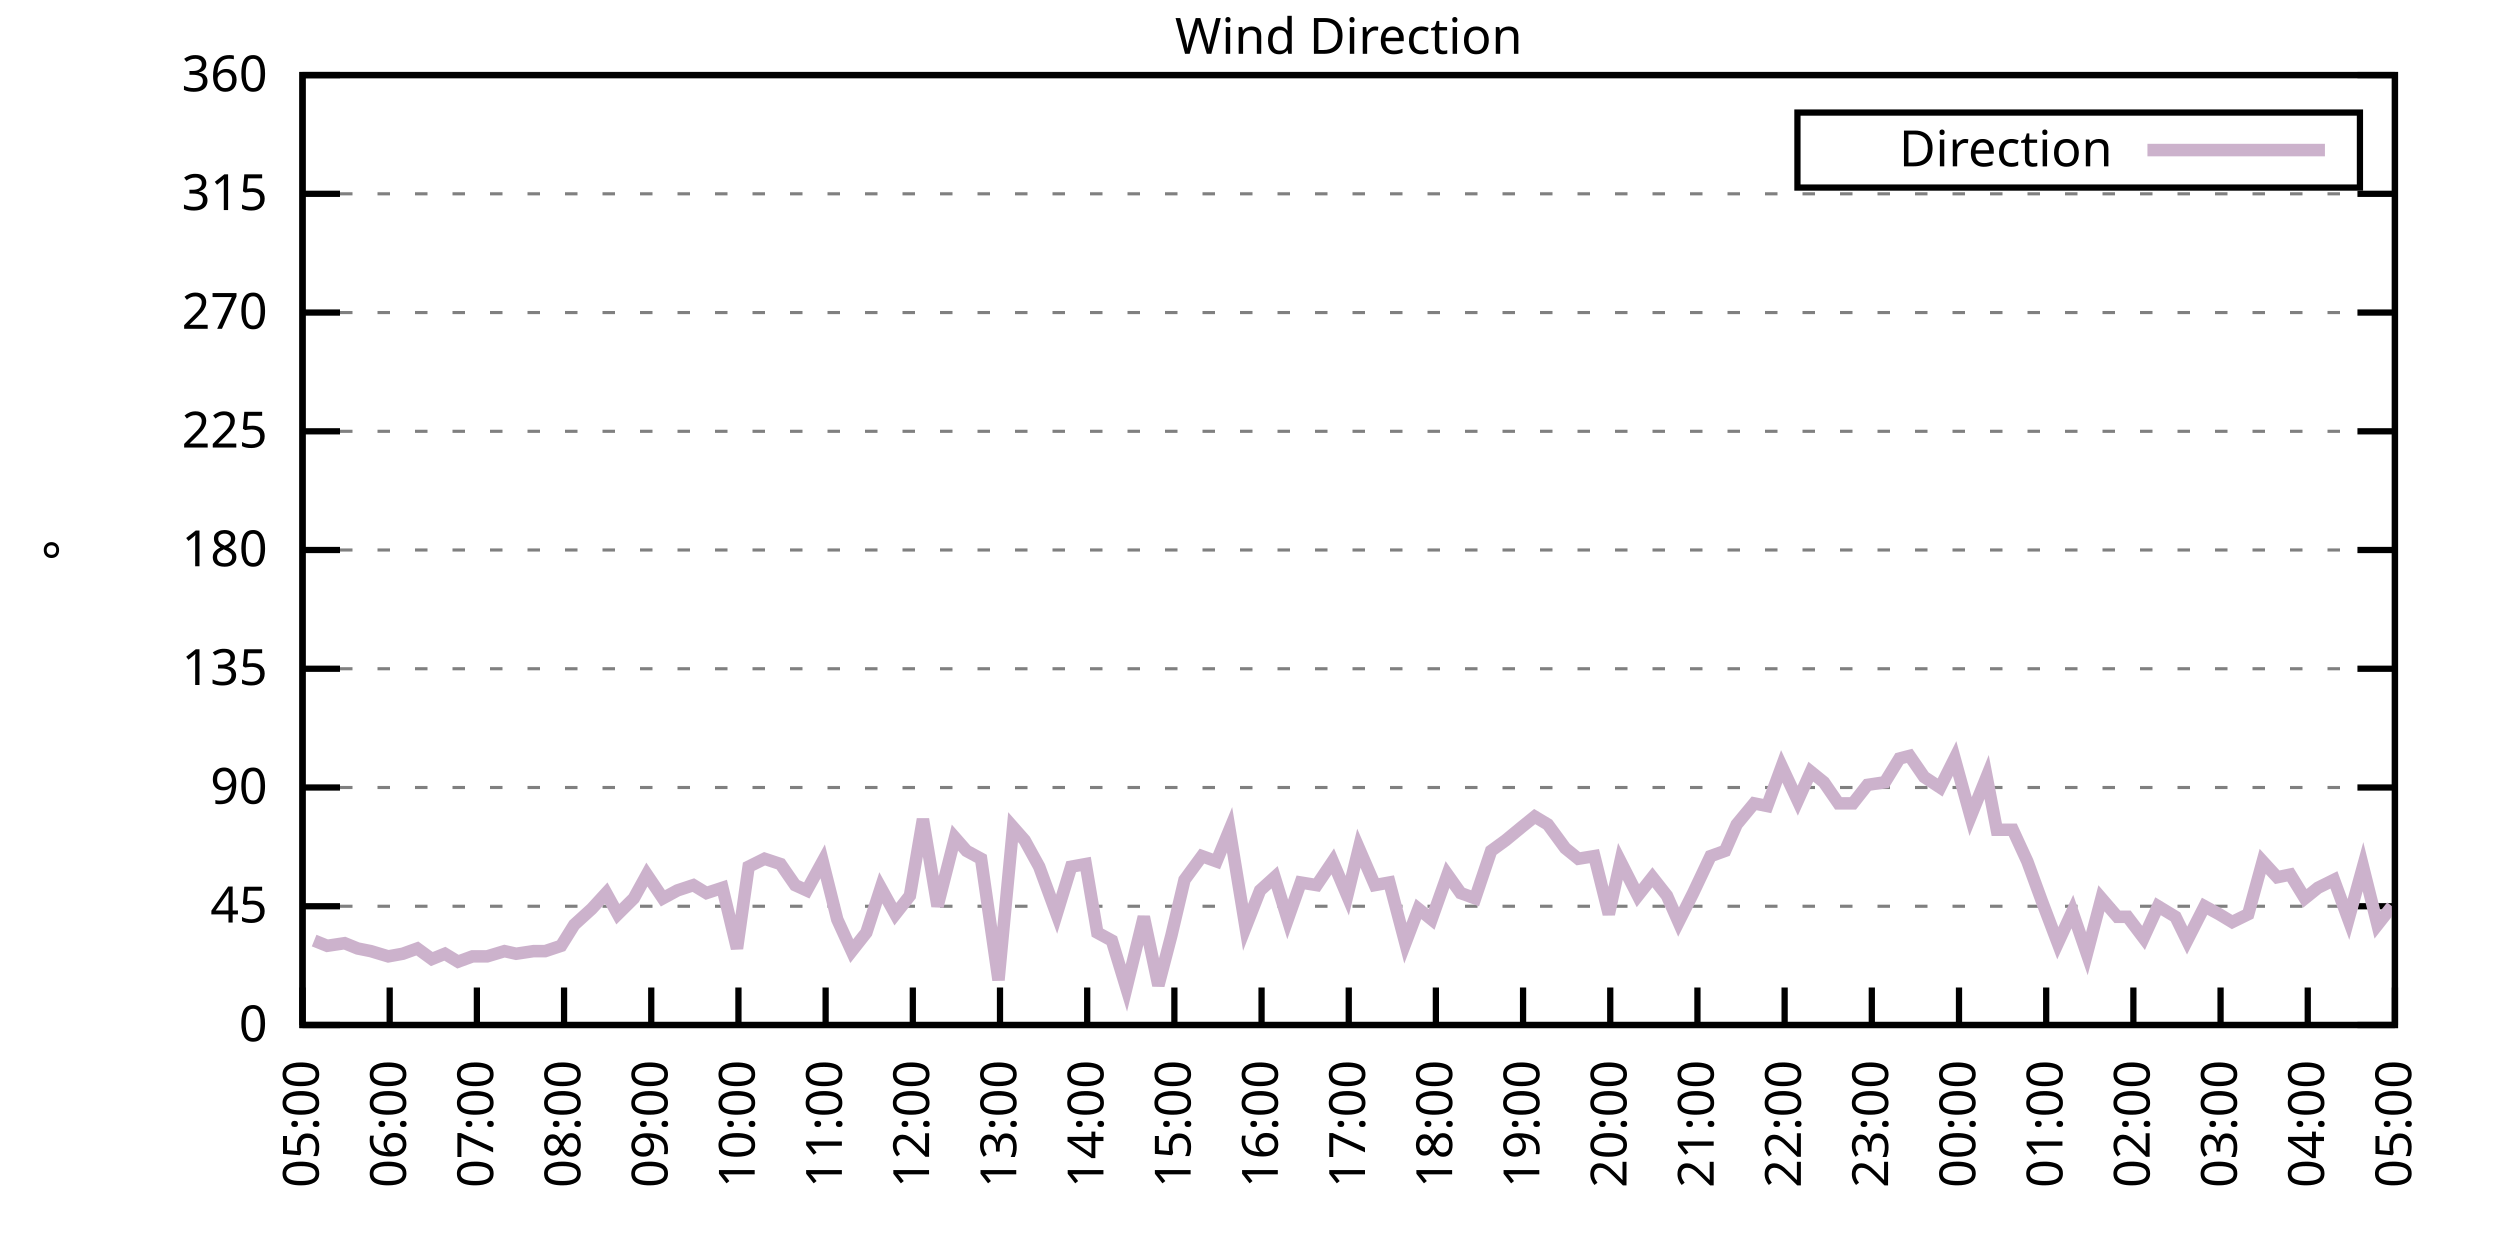
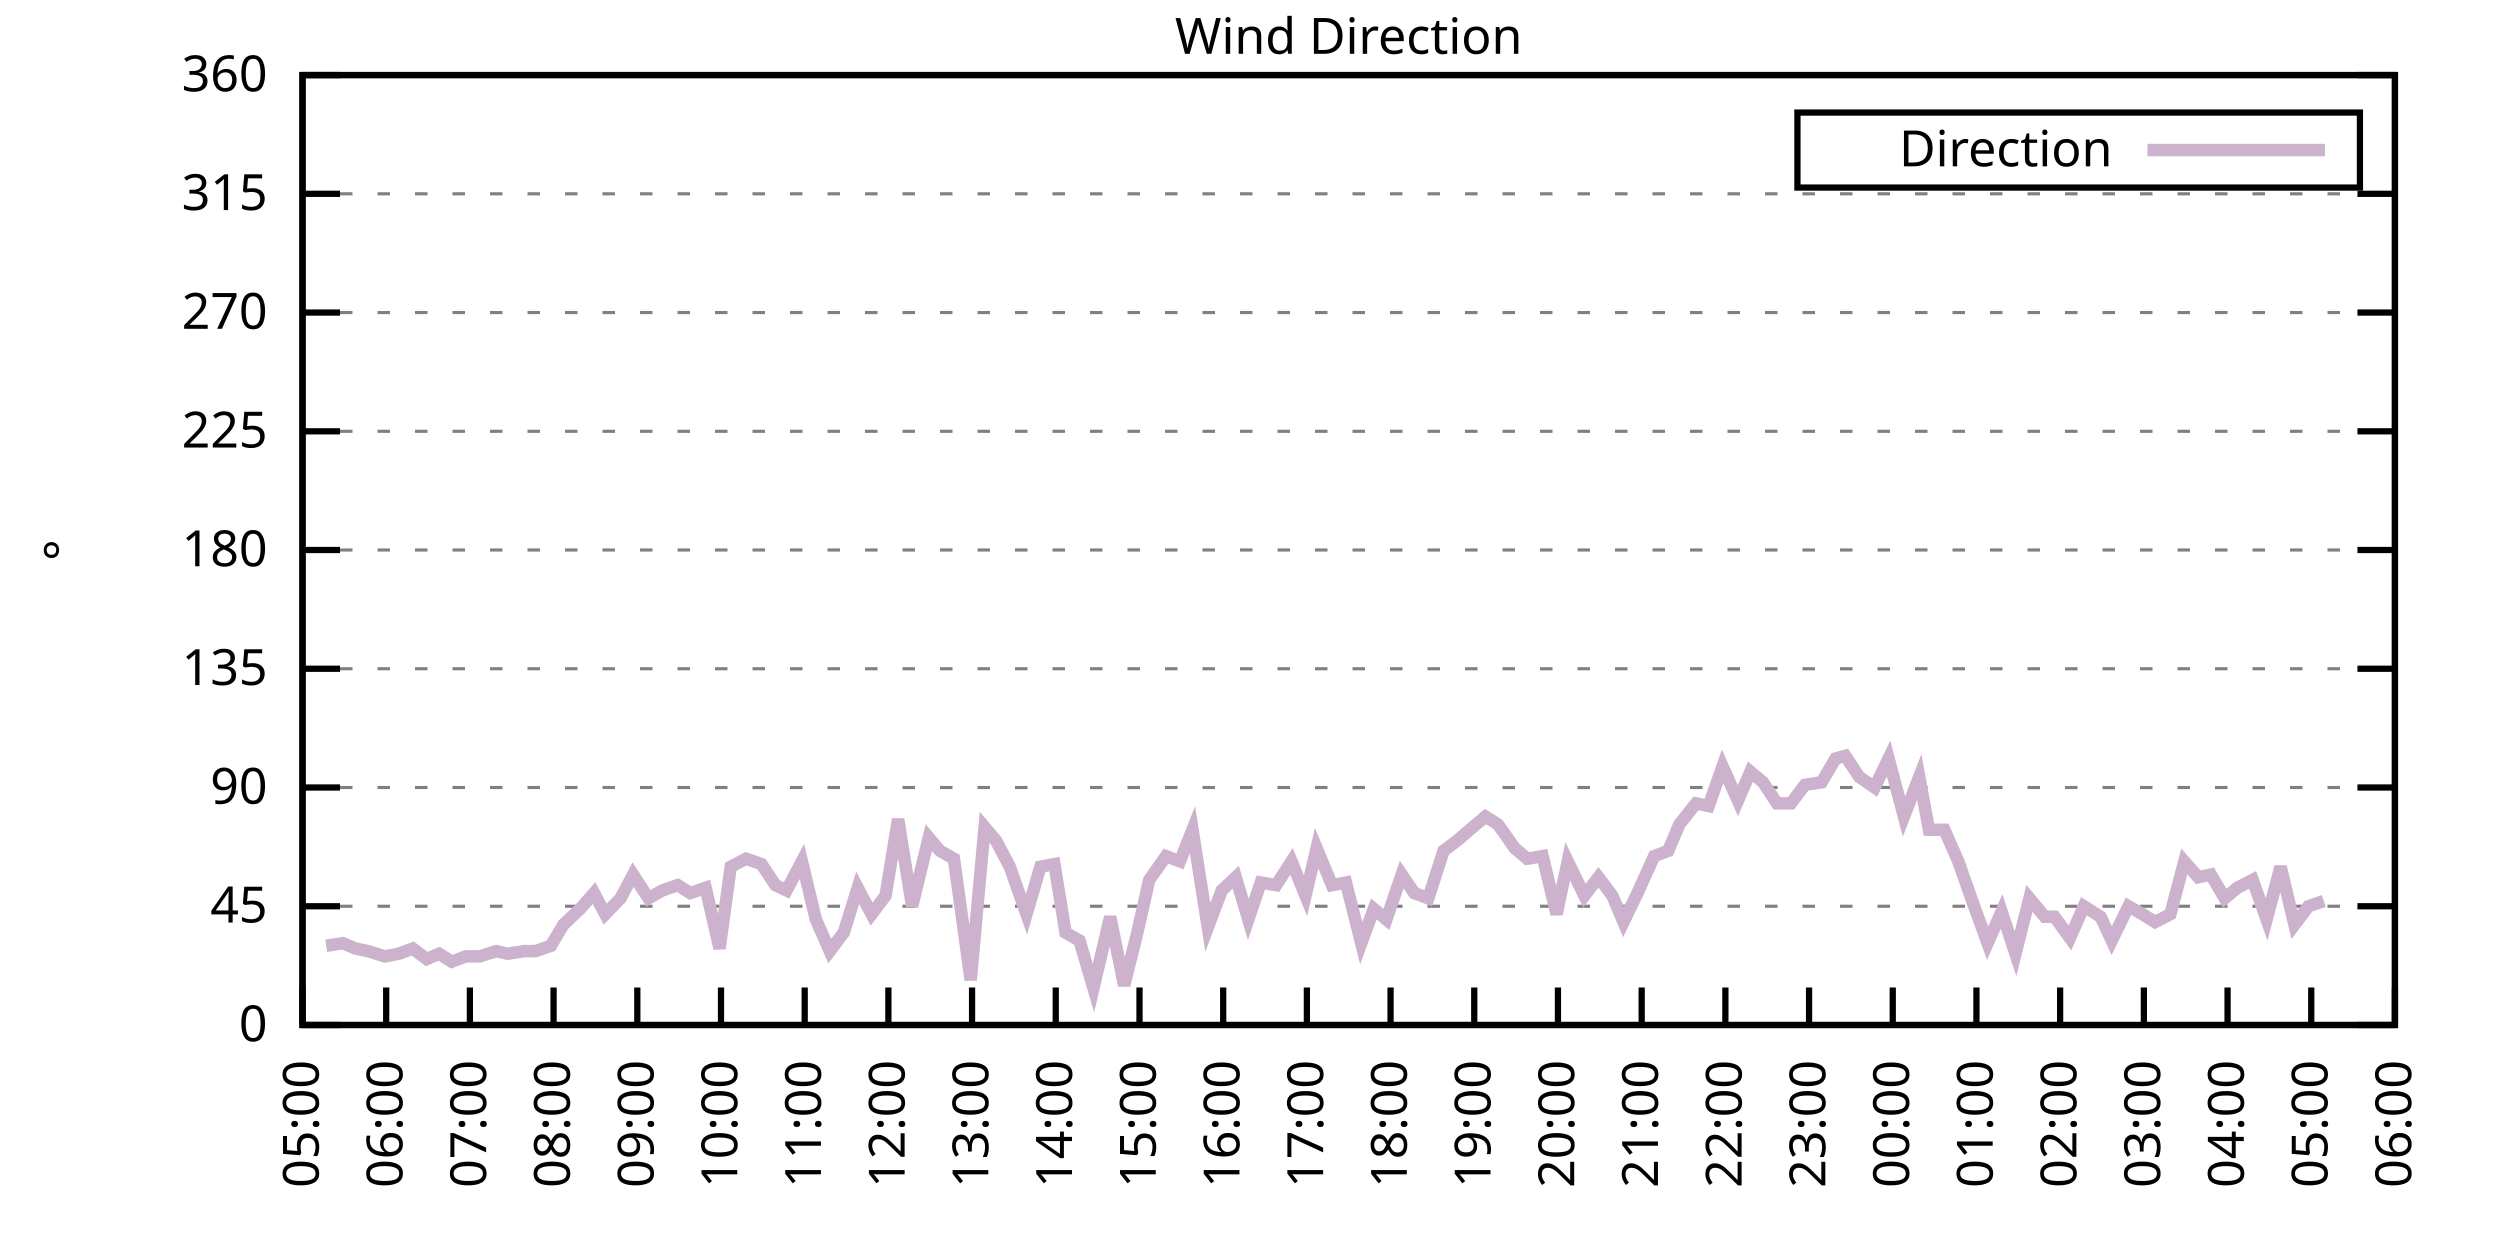
<svg xmlns="http://www.w3.org/2000/svg" xmlns:xlink="http://www.w3.org/1999/xlink" width="400" height="200" viewBox="0 0 400 200">
  <g id="gnuplot_canvas">
    <rect x="0" y="0" width="400" height="200" fill="none" />
    <defs>
      <circle id="gpDot" r="0.5" stroke-width="0.5" stroke="currentColor" />
      <path id="gpPt0" stroke-width="0.333" stroke="currentColor" d="M-1,0 h2 M0,-1 v2" />
      <path id="gpPt1" stroke-width="0.333" stroke="currentColor" d="M-1,-1 L1,1 M1,-1 L-1,1" />
      <path id="gpPt2" stroke-width="0.333" stroke="currentColor" d="M-1,0 L1,0 M0,-1 L0,1 M-1,-1 L1,1 M-1,1 L1,-1" />
      <rect id="gpPt3" stroke-width="0.333" stroke="currentColor" x="-1" y="-1" width="2" height="2" />
      <rect id="gpPt4" stroke-width="0.333" stroke="currentColor" fill="currentColor" x="-1" y="-1" width="2" height="2" />
      <circle id="gpPt5" stroke-width="0.333" stroke="currentColor" cx="0" cy="0" r="1" />
      <use xlink:href="#gpPt5" id="gpPt6" fill="currentColor" stroke="none" />
      <path id="gpPt7" stroke-width="0.333" stroke="currentColor" d="M0,-1.33 L-1.33,0.67 L1.33,0.67 z" />
      <use xlink:href="#gpPt7" id="gpPt8" fill="currentColor" stroke="none" />
      <use xlink:href="#gpPt7" id="gpPt9" stroke="currentColor" transform="rotate(180)" />
      <use xlink:href="#gpPt9" id="gpPt10" fill="currentColor" stroke="none" />
      <use xlink:href="#gpPt3" id="gpPt11" stroke="currentColor" transform="rotate(45)" />
      <use xlink:href="#gpPt11" id="gpPt12" fill="currentColor" stroke="none" />
      <path id="gpPt13" stroke-width="0.333" stroke="currentColor" d="M0,1.330 L1.265,0.411 L0.782,-1.067 L-0.782,-1.076 L-1.265,0.411 z" />
      <use xlink:href="#gpPt13" id="gpPt14" fill="currentColor" stroke="none" />
      <filter id="textbox" filterUnits="objectBoundingBox" x="0" y="0" height="1" width="1">
        <feFlood flood-color="white" flood-opacity="1" result="bgnd" />
        <feComposite in="SourceGraphic" in2="bgnd" operator="atop" />
      </filter>
      <filter id="greybox" filterUnits="objectBoundingBox" x="0" y="0" height="1" width="1">
        <feFlood flood-color="lightgrey" flood-opacity="1" result="grey" />
        <feComposite in="SourceGraphic" in2="grey" operator="atop" />
      </filter>
    </defs>
    <g fill="none" color="white" stroke="currentColor" stroke-width="1.00" stroke-linecap="butt" stroke-linejoin="miter">
</g>
    <g fill="none" color="black" stroke="currentColor" stroke-width="1.00" stroke-linecap="butt" stroke-linejoin="miter">
      <g stroke="none" shape-rendering="crispEdges">
        <polygon fill="rgb(255, 255, 255)" points="48.40,164.00 383.18,164.00 383.18,12.02 48.40,12.02 " />
      </g>
    </g>
    <g fill="none" color="black" stroke="currentColor" stroke-width="1.00" stroke-linecap="butt" stroke-linejoin="miter">
</g>
    <g fill="none" color="black" stroke="black" stroke-width="0.50" stroke-linecap="butt" stroke-linejoin="miter">
</g>
    <g fill="none" color="gray" stroke="currentColor" stroke-width="0.50" stroke-linecap="butt" stroke-linejoin="miter">
      <path stroke="gray" stroke-dasharray="2,4" class="gridline" d="M48.40,164.00 L383.19,164.00  " />
    </g>
    <g fill="none" color="gray" stroke="gray" stroke-width="1.00" stroke-linecap="butt" stroke-linejoin="miter">
</g>
    <g fill="none" color="black" stroke="currentColor" stroke-width="1.00" stroke-linecap="butt" stroke-linejoin="miter">
      <path stroke="black" d="M48.40,164.00 L54.40,164.00 M383.19,164.00 L377.19,164.00  " />
      <g transform="translate(42.80,166.60)" stroke="none" fill="black" font-family="Sans" font-size="8.00" text-anchor="end">
        <text>
          <tspan font-family="Sans"> 0</tspan>
        </text>
      </g>
    </g>
    <g fill="none" color="black" stroke="currentColor" stroke-width="1.00" stroke-linecap="butt" stroke-linejoin="miter">
</g>
    <g fill="none" color="black" stroke="black" stroke-width="0.50" stroke-linecap="butt" stroke-linejoin="miter">
</g>
    <g fill="none" color="gray" stroke="currentColor" stroke-width="0.50" stroke-linecap="butt" stroke-linejoin="miter">
      <path stroke="gray" stroke-dasharray="2,4" class="gridline" d="M48.40,145.00 L383.19,145.00  " />
    </g>
    <g fill="none" color="gray" stroke="gray" stroke-width="1.00" stroke-linecap="butt" stroke-linejoin="miter">
</g>
    <g fill="none" color="black" stroke="currentColor" stroke-width="1.00" stroke-linecap="butt" stroke-linejoin="miter">
      <path stroke="black" d="M48.40,145.00 L54.40,145.00 M383.19,145.00 L377.19,145.00  " />
      <g transform="translate(42.80,147.60)" stroke="none" fill="black" font-family="Sans" font-size="8.00" text-anchor="end">
        <text>
          <tspan font-family="Sans"> 45</tspan>
        </text>
      </g>
    </g>
    <g fill="none" color="black" stroke="currentColor" stroke-width="1.00" stroke-linecap="butt" stroke-linejoin="miter">
</g>
    <g fill="none" color="black" stroke="black" stroke-width="0.50" stroke-linecap="butt" stroke-linejoin="miter">
</g>
    <g fill="none" color="gray" stroke="currentColor" stroke-width="0.50" stroke-linecap="butt" stroke-linejoin="miter">
      <path stroke="gray" stroke-dasharray="2,4" class="gridline" d="M48.40,126.00 L383.19,126.00  " />
    </g>
    <g fill="none" color="gray" stroke="gray" stroke-width="1.00" stroke-linecap="butt" stroke-linejoin="miter">
</g>
    <g fill="none" color="black" stroke="currentColor" stroke-width="1.00" stroke-linecap="butt" stroke-linejoin="miter">
      <path stroke="black" d="M48.40,126.00 L54.40,126.00 M383.19,126.00 L377.19,126.00  " />
      <g transform="translate(42.80,128.60)" stroke="none" fill="black" font-family="Sans" font-size="8.00" text-anchor="end">
        <text>
          <tspan font-family="Sans"> 90</tspan>
        </text>
      </g>
    </g>
    <g fill="none" color="black" stroke="currentColor" stroke-width="1.00" stroke-linecap="butt" stroke-linejoin="miter">
</g>
    <g fill="none" color="black" stroke="black" stroke-width="0.50" stroke-linecap="butt" stroke-linejoin="miter">
</g>
    <g fill="none" color="gray" stroke="currentColor" stroke-width="0.50" stroke-linecap="butt" stroke-linejoin="miter">
      <path stroke="gray" stroke-dasharray="2,4" class="gridline" d="M48.40,107.00 L383.19,107.00  " />
    </g>
    <g fill="none" color="gray" stroke="gray" stroke-width="1.00" stroke-linecap="butt" stroke-linejoin="miter">
</g>
    <g fill="none" color="black" stroke="currentColor" stroke-width="1.00" stroke-linecap="butt" stroke-linejoin="miter">
      <path stroke="black" d="M48.40,107.00 L54.40,107.00 M383.19,107.00 L377.19,107.00  " />
      <g transform="translate(42.80,109.60)" stroke="none" fill="black" font-family="Sans" font-size="8.00" text-anchor="end">
        <text>
          <tspan font-family="Sans"> 135</tspan>
        </text>
      </g>
    </g>
    <g fill="none" color="black" stroke="currentColor" stroke-width="1.00" stroke-linecap="butt" stroke-linejoin="miter">
</g>
    <g fill="none" color="black" stroke="black" stroke-width="0.50" stroke-linecap="butt" stroke-linejoin="miter">
</g>
    <g fill="none" color="gray" stroke="currentColor" stroke-width="0.50" stroke-linecap="butt" stroke-linejoin="miter">
      <path stroke="gray" stroke-dasharray="2,4" class="gridline" d="M48.40,88.00 L383.19,88.00  " />
    </g>
    <g fill="none" color="gray" stroke="gray" stroke-width="1.00" stroke-linecap="butt" stroke-linejoin="miter">
</g>
    <g fill="none" color="black" stroke="currentColor" stroke-width="1.00" stroke-linecap="butt" stroke-linejoin="miter">
      <path stroke="black" d="M48.40,88.00 L54.40,88.00 M383.19,88.00 L377.19,88.00  " />
      <g transform="translate(42.80,90.60)" stroke="none" fill="black" font-family="Sans" font-size="8.00" text-anchor="end">
        <text>
          <tspan font-family="Sans"> 180</tspan>
        </text>
      </g>
    </g>
    <g fill="none" color="black" stroke="currentColor" stroke-width="1.00" stroke-linecap="butt" stroke-linejoin="miter">
</g>
    <g fill="none" color="black" stroke="black" stroke-width="0.50" stroke-linecap="butt" stroke-linejoin="miter">
</g>
    <g fill="none" color="gray" stroke="currentColor" stroke-width="0.50" stroke-linecap="butt" stroke-linejoin="miter">
      <path stroke="gray" stroke-dasharray="2,4" class="gridline" d="M48.40,69.01 L383.19,69.01  " />
    </g>
    <g fill="none" color="gray" stroke="gray" stroke-width="1.00" stroke-linecap="butt" stroke-linejoin="miter">
</g>
    <g fill="none" color="black" stroke="currentColor" stroke-width="1.00" stroke-linecap="butt" stroke-linejoin="miter">
      <path stroke="black" d="M48.40,69.01 L54.40,69.01 M383.19,69.01 L377.19,69.01  " />
      <g transform="translate(42.80,71.61)" stroke="none" fill="black" font-family="Sans" font-size="8.00" text-anchor="end">
        <text>
          <tspan font-family="Sans"> 225</tspan>
        </text>
      </g>
    </g>
    <g fill="none" color="black" stroke="currentColor" stroke-width="1.00" stroke-linecap="butt" stroke-linejoin="miter">
</g>
    <g fill="none" color="black" stroke="black" stroke-width="0.50" stroke-linecap="butt" stroke-linejoin="miter">
</g>
    <g fill="none" color="gray" stroke="currentColor" stroke-width="0.50" stroke-linecap="butt" stroke-linejoin="miter">
      <path stroke="gray" stroke-dasharray="2,4" class="gridline" d="M48.40,50.01 L383.19,50.01  " />
    </g>
    <g fill="none" color="gray" stroke="gray" stroke-width="1.00" stroke-linecap="butt" stroke-linejoin="miter">
</g>
    <g fill="none" color="black" stroke="currentColor" stroke-width="1.00" stroke-linecap="butt" stroke-linejoin="miter">
      <path stroke="black" d="M48.40,50.01 L54.40,50.01 M383.19,50.01 L377.19,50.01  " />
      <g transform="translate(42.80,52.61)" stroke="none" fill="black" font-family="Sans" font-size="8.00" text-anchor="end">
        <text>
          <tspan font-family="Sans"> 270</tspan>
        </text>
      </g>
    </g>
    <g fill="none" color="black" stroke="currentColor" stroke-width="1.00" stroke-linecap="butt" stroke-linejoin="miter">
</g>
    <g fill="none" color="black" stroke="black" stroke-width="0.50" stroke-linecap="butt" stroke-linejoin="miter">
</g>
    <g fill="none" color="gray" stroke="currentColor" stroke-width="0.50" stroke-linecap="butt" stroke-linejoin="miter">
      <path stroke="gray" stroke-dasharray="2,4" class="gridline" d="M48.40,31.01 L383.19,31.01  " />
    </g>
    <g fill="none" color="gray" stroke="gray" stroke-width="1.00" stroke-linecap="butt" stroke-linejoin="miter">
</g>
    <g fill="none" color="black" stroke="currentColor" stroke-width="1.00" stroke-linecap="butt" stroke-linejoin="miter">
      <path stroke="black" d="M48.40,31.01 L54.40,31.01 M383.19,31.01 L377.19,31.01  " />
      <g transform="translate(42.80,33.61)" stroke="none" fill="black" font-family="Sans" font-size="8.00" text-anchor="end">
        <text>
          <tspan font-family="Sans"> 315</tspan>
        </text>
      </g>
    </g>
    <g fill="none" color="black" stroke="currentColor" stroke-width="1.00" stroke-linecap="butt" stroke-linejoin="miter">
</g>
    <g fill="none" color="black" stroke="black" stroke-width="0.50" stroke-linecap="butt" stroke-linejoin="miter">
</g>
    <g fill="none" color="gray" stroke="currentColor" stroke-width="0.50" stroke-linecap="butt" stroke-linejoin="miter">
      <path stroke="gray" stroke-dasharray="2,4" class="gridline" d="M48.40,12.01 L383.19,12.01  " />
    </g>
    <g fill="none" color="gray" stroke="gray" stroke-width="1.00" stroke-linecap="butt" stroke-linejoin="miter">
</g>
    <g fill="none" color="black" stroke="currentColor" stroke-width="1.00" stroke-linecap="butt" stroke-linejoin="miter">
      <path stroke="black" d="M48.40,12.01 L54.40,12.01 M383.19,12.01 L377.19,12.01  " />
      <g transform="translate(42.80,14.61)" stroke="none" fill="black" font-family="Sans" font-size="8.00" text-anchor="end">
        <text>
          <tspan font-family="Sans"> 360</tspan>
        </text>
      </g>
    </g>
    <g fill="none" color="black" stroke="currentColor" stroke-width="1.00" stroke-linecap="butt" stroke-linejoin="miter">
      <path stroke="black" d="M48.40,164.00 L48.40,158.00  " />
      <g transform="translate(51.00,169.60) rotate(270.00)" stroke="none" fill="black" font-family="Sans" font-size="8.00" text-anchor="end">
        <text>
          <tspan font-family="Sans">05:00</tspan>
        </text>
      </g>
    </g>
    <g fill="none" color="black" stroke="currentColor" stroke-width="1.00" stroke-linecap="butt" stroke-linejoin="miter">
-       <path stroke="black" d="M62.35,164.00 L62.35,158.00  " />
-       <g transform="translate(64.95,169.60) rotate(270.00)" stroke="none" fill="black" font-family="Sans" font-size="8.00" text-anchor="end">
+       <path stroke="black" d="M61.79,164.00 L61.79,158.00  " />
+       <g transform="translate(64.39,169.60) rotate(270.00)" stroke="none" fill="black" font-family="Sans" font-size="8.00" text-anchor="end">
        <text>
          <tspan font-family="Sans">06:00</tspan>
        </text>
      </g>
    </g>
    <g fill="none" color="black" stroke="currentColor" stroke-width="1.00" stroke-linecap="butt" stroke-linejoin="miter">
-       <path stroke="black" d="M76.30,164.00 L76.30,158.00  " />
-       <g transform="translate(78.90,169.60) rotate(270.00)" stroke="none" fill="black" font-family="Sans" font-size="8.00" text-anchor="end">
+       <path stroke="black" d="M75.18,164.00 L75.18,158.00  " />
+       <g transform="translate(77.78,169.60) rotate(270.00)" stroke="none" fill="black" font-family="Sans" font-size="8.00" text-anchor="end">
        <text>
          <tspan font-family="Sans">07:00</tspan>
        </text>
      </g>
    </g>
    <g fill="none" color="black" stroke="currentColor" stroke-width="1.00" stroke-linecap="butt" stroke-linejoin="miter">
-       <path stroke="black" d="M90.25,164.00 L90.25,158.00  " />
-       <g transform="translate(92.85,169.60) rotate(270.00)" stroke="none" fill="black" font-family="Sans" font-size="8.00" text-anchor="end">
+       <path stroke="black" d="M88.57,164.00 L88.57,158.00  " />
+       <g transform="translate(91.17,169.60) rotate(270.00)" stroke="none" fill="black" font-family="Sans" font-size="8.00" text-anchor="end">
        <text>
          <tspan font-family="Sans">08:00</tspan>
        </text>
      </g>
    </g>
    <g fill="none" color="black" stroke="currentColor" stroke-width="1.00" stroke-linecap="butt" stroke-linejoin="miter">
-       <path stroke="black" d="M104.20,164.00 L104.20,158.00  " />
-       <g transform="translate(106.80,169.60) rotate(270.00)" stroke="none" fill="black" font-family="Sans" font-size="8.00" text-anchor="end">
+       <path stroke="black" d="M101.97,164.00 L101.97,158.00  " />
+       <g transform="translate(104.57,169.60) rotate(270.00)" stroke="none" fill="black" font-family="Sans" font-size="8.00" text-anchor="end">
        <text>
          <tspan font-family="Sans">09:00</tspan>
        </text>
      </g>
    </g>
    <g fill="none" color="black" stroke="currentColor" stroke-width="1.00" stroke-linecap="butt" stroke-linejoin="miter">
-       <path stroke="black" d="M118.15,164.00 L118.15,158.00  " />
-       <g transform="translate(120.75,169.60) rotate(270.00)" stroke="none" fill="black" font-family="Sans" font-size="8.00" text-anchor="end">
+       <path stroke="black" d="M115.36,164.00 L115.36,158.00  " />
+       <g transform="translate(117.96,169.60) rotate(270.00)" stroke="none" fill="black" font-family="Sans" font-size="8.00" text-anchor="end">
        <text>
          <tspan font-family="Sans">10:00</tspan>
        </text>
      </g>
    </g>
    <g fill="none" color="black" stroke="currentColor" stroke-width="1.00" stroke-linecap="butt" stroke-linejoin="miter">
-       <path stroke="black" d="M132.10,164.00 L132.10,158.00  " />
-       <g transform="translate(134.70,169.60) rotate(270.00)" stroke="none" fill="black" font-family="Sans" font-size="8.00" text-anchor="end">
+       <path stroke="black" d="M128.75,164.00 L128.75,158.00  " />
+       <g transform="translate(131.35,169.60) rotate(270.00)" stroke="none" fill="black" font-family="Sans" font-size="8.00" text-anchor="end">
        <text>
          <tspan font-family="Sans">11:00</tspan>
        </text>
      </g>
    </g>
    <g fill="none" color="black" stroke="currentColor" stroke-width="1.00" stroke-linecap="butt" stroke-linejoin="miter">
-       <path stroke="black" d="M146.05,164.00 L146.05,158.00  " />
-       <g transform="translate(148.65,169.60) rotate(270.00)" stroke="none" fill="black" font-family="Sans" font-size="8.00" text-anchor="end">
+       <path stroke="black" d="M142.14,164.00 L142.14,158.00  " />
+       <g transform="translate(144.74,169.60) rotate(270.00)" stroke="none" fill="black" font-family="Sans" font-size="8.00" text-anchor="end">
        <text>
          <tspan font-family="Sans">12:00</tspan>
        </text>
      </g>
    </g>
    <g fill="none" color="black" stroke="currentColor" stroke-width="1.00" stroke-linecap="butt" stroke-linejoin="miter">
-       <path stroke="black" d="M160.00,164.00 L160.00,158.00  " />
-       <g transform="translate(162.60,169.60) rotate(270.00)" stroke="none" fill="black" font-family="Sans" font-size="8.00" text-anchor="end">
+       <path stroke="black" d="M155.53,164.00 L155.53,158.00  " />
+       <g transform="translate(158.13,169.60) rotate(270.00)" stroke="none" fill="black" font-family="Sans" font-size="8.00" text-anchor="end">
        <text>
          <tspan font-family="Sans">13:00</tspan>
        </text>
      </g>
    </g>
    <g fill="none" color="black" stroke="currentColor" stroke-width="1.00" stroke-linecap="butt" stroke-linejoin="miter">
-       <path stroke="black" d="M173.95,164.00 L173.95,158.00  " />
-       <g transform="translate(176.55,169.60) rotate(270.00)" stroke="none" fill="black" font-family="Sans" font-size="8.00" text-anchor="end">
+       <path stroke="black" d="M168.92,164.00 L168.92,158.00  " />
+       <g transform="translate(171.52,169.60) rotate(270.00)" stroke="none" fill="black" font-family="Sans" font-size="8.00" text-anchor="end">
        <text>
          <tspan font-family="Sans">14:00</tspan>
        </text>
      </g>
    </g>
    <g fill="none" color="black" stroke="currentColor" stroke-width="1.00" stroke-linecap="butt" stroke-linejoin="miter">
-       <path stroke="black" d="M187.90,164.00 L187.90,158.00  " />
-       <g transform="translate(190.50,169.60) rotate(270.00)" stroke="none" fill="black" font-family="Sans" font-size="8.00" text-anchor="end">
+       <path stroke="black" d="M182.32,164.00 L182.32,158.00  " />
+       <g transform="translate(184.92,169.60) rotate(270.00)" stroke="none" fill="black" font-family="Sans" font-size="8.00" text-anchor="end">
        <text>
          <tspan font-family="Sans">15:00</tspan>
        </text>
      </g>
    </g>
    <g fill="none" color="black" stroke="currentColor" stroke-width="1.00" stroke-linecap="butt" stroke-linejoin="miter">
-       <path stroke="black" d="M201.85,164.00 L201.85,158.00  " />
-       <g transform="translate(204.45,169.60) rotate(270.00)" stroke="none" fill="black" font-family="Sans" font-size="8.00" text-anchor="end">
+       <path stroke="black" d="M195.71,164.00 L195.71,158.00  " />
+       <g transform="translate(198.31,169.60) rotate(270.00)" stroke="none" fill="black" font-family="Sans" font-size="8.00" text-anchor="end">
        <text>
          <tspan font-family="Sans">16:00</tspan>
        </text>
      </g>
    </g>
    <g fill="none" color="black" stroke="currentColor" stroke-width="1.00" stroke-linecap="butt" stroke-linejoin="miter">
-       <path stroke="black" d="M215.80,164.00 L215.80,158.00  " />
-       <g transform="translate(218.40,169.60) rotate(270.00)" stroke="none" fill="black" font-family="Sans" font-size="8.00" text-anchor="end">
+       <path stroke="black" d="M209.10,164.00 L209.10,158.00  " />
+       <g transform="translate(211.70,169.60) rotate(270.00)" stroke="none" fill="black" font-family="Sans" font-size="8.00" text-anchor="end">
        <text>
          <tspan font-family="Sans">17:00</tspan>
        </text>
      </g>
    </g>
    <g fill="none" color="black" stroke="currentColor" stroke-width="1.00" stroke-linecap="butt" stroke-linejoin="miter">
-       <path stroke="black" d="M229.74,164.00 L229.74,158.00  " />
-       <g transform="translate(232.34,169.60) rotate(270.00)" stroke="none" fill="black" font-family="Sans" font-size="8.00" text-anchor="end">
+       <path stroke="black" d="M222.49,164.00 L222.49,158.00  " />
+       <g transform="translate(225.09,169.60) rotate(270.00)" stroke="none" fill="black" font-family="Sans" font-size="8.00" text-anchor="end">
        <text>
          <tspan font-family="Sans">18:00</tspan>
        </text>
      </g>
    </g>
    <g fill="none" color="black" stroke="currentColor" stroke-width="1.00" stroke-linecap="butt" stroke-linejoin="miter">
-       <path stroke="black" d="M243.69,164.00 L243.69,158.00  " />
-       <g transform="translate(246.29,169.60) rotate(270.00)" stroke="none" fill="black" font-family="Sans" font-size="8.00" text-anchor="end">
+       <path stroke="black" d="M235.88,164.00 L235.88,158.00  " />
+       <g transform="translate(238.48,169.60) rotate(270.00)" stroke="none" fill="black" font-family="Sans" font-size="8.00" text-anchor="end">
        <text>
          <tspan font-family="Sans">19:00</tspan>
        </text>
      </g>
    </g>
    <g fill="none" color="black" stroke="currentColor" stroke-width="1.00" stroke-linecap="butt" stroke-linejoin="miter">
-       <path stroke="black" d="M257.64,164.00 L257.64,158.00  " />
-       <g transform="translate(260.24,169.60) rotate(270.00)" stroke="none" fill="black" font-family="Sans" font-size="8.00" text-anchor="end">
+       <path stroke="black" d="M249.27,164.00 L249.27,158.00  " />
+       <g transform="translate(251.87,169.60) rotate(270.00)" stroke="none" fill="black" font-family="Sans" font-size="8.00" text-anchor="end">
        <text>
          <tspan font-family="Sans">20:00</tspan>
        </text>
      </g>
    </g>
    <g fill="none" color="black" stroke="currentColor" stroke-width="1.00" stroke-linecap="butt" stroke-linejoin="miter">
-       <path stroke="black" d="M271.59,164.00 L271.59,158.00  " />
-       <g transform="translate(274.19,169.60) rotate(270.00)" stroke="none" fill="black" font-family="Sans" font-size="8.00" text-anchor="end">
+       <path stroke="black" d="M262.67,164.00 L262.67,158.00  " />
+       <g transform="translate(265.27,169.60) rotate(270.00)" stroke="none" fill="black" font-family="Sans" font-size="8.00" text-anchor="end">
        <text>
          <tspan font-family="Sans">21:00</tspan>
        </text>
      </g>
    </g>
    <g fill="none" color="black" stroke="currentColor" stroke-width="1.00" stroke-linecap="butt" stroke-linejoin="miter">
-       <path stroke="black" d="M285.54,164.00 L285.54,158.00  " />
-       <g transform="translate(288.14,169.60) rotate(270.00)" stroke="none" fill="black" font-family="Sans" font-size="8.00" text-anchor="end">
+       <path stroke="black" d="M276.06,164.00 L276.06,158.00  " />
+       <g transform="translate(278.66,169.60) rotate(270.00)" stroke="none" fill="black" font-family="Sans" font-size="8.00" text-anchor="end">
        <text>
          <tspan font-family="Sans">22:00</tspan>
        </text>
      </g>
    </g>
    <g fill="none" color="black" stroke="currentColor" stroke-width="1.00" stroke-linecap="butt" stroke-linejoin="miter">
-       <path stroke="black" d="M299.49,164.00 L299.49,158.00  " />
-       <g transform="translate(302.09,169.60) rotate(270.00)" stroke="none" fill="black" font-family="Sans" font-size="8.00" text-anchor="end">
+       <path stroke="black" d="M289.45,164.00 L289.45,158.00  " />
+       <g transform="translate(292.05,169.60) rotate(270.00)" stroke="none" fill="black" font-family="Sans" font-size="8.00" text-anchor="end">
        <text>
          <tspan font-family="Sans">23:00</tspan>
        </text>
      </g>
    </g>
    <g fill="none" color="black" stroke="currentColor" stroke-width="1.00" stroke-linecap="butt" stroke-linejoin="miter">
-       <path stroke="black" d="M313.44,164.00 L313.44,158.00  " />
-       <g transform="translate(316.04,169.60) rotate(270.00)" stroke="none" fill="black" font-family="Sans" font-size="8.00" text-anchor="end">
+       <path stroke="black" d="M302.84,164.00 L302.84,158.00  " />
+       <g transform="translate(305.44,169.60) rotate(270.00)" stroke="none" fill="black" font-family="Sans" font-size="8.00" text-anchor="end">
        <text>
          <tspan font-family="Sans">00:00</tspan>
        </text>
      </g>
    </g>
    <g fill="none" color="black" stroke="currentColor" stroke-width="1.00" stroke-linecap="butt" stroke-linejoin="miter">
-       <path stroke="black" d="M327.39,164.00 L327.39,158.00  " />
-       <g transform="translate(329.99,169.60) rotate(270.00)" stroke="none" fill="black" font-family="Sans" font-size="8.00" text-anchor="end">
+       <path stroke="black" d="M316.23,164.00 L316.23,158.00  " />
+       <g transform="translate(318.83,169.60) rotate(270.00)" stroke="none" fill="black" font-family="Sans" font-size="8.00" text-anchor="end">
        <text>
          <tspan font-family="Sans">01:00</tspan>
        </text>
      </g>
    </g>
    <g fill="none" color="black" stroke="currentColor" stroke-width="1.00" stroke-linecap="butt" stroke-linejoin="miter">
-       <path stroke="black" d="M341.34,164.00 L341.34,158.00  " />
-       <g transform="translate(343.94,169.60) rotate(270.00)" stroke="none" fill="black" font-family="Sans" font-size="8.00" text-anchor="end">
+       <path stroke="black" d="M329.62,164.00 L329.62,158.00  " />
+       <g transform="translate(332.22,169.60) rotate(270.00)" stroke="none" fill="black" font-family="Sans" font-size="8.00" text-anchor="end">
        <text>
          <tspan font-family="Sans">02:00</tspan>
        </text>
      </g>
    </g>
    <g fill="none" color="black" stroke="currentColor" stroke-width="1.00" stroke-linecap="butt" stroke-linejoin="miter">
-       <path stroke="black" d="M355.29,164.00 L355.29,158.00  " />
-       <g transform="translate(357.89,169.60) rotate(270.00)" stroke="none" fill="black" font-family="Sans" font-size="8.00" text-anchor="end">
+       <path stroke="black" d="M343.02,164.00 L343.02,158.00  " />
+       <g transform="translate(345.62,169.60) rotate(270.00)" stroke="none" fill="black" font-family="Sans" font-size="8.00" text-anchor="end">
        <text>
          <tspan font-family="Sans">03:00</tspan>
        </text>
      </g>
    </g>
    <g fill="none" color="black" stroke="currentColor" stroke-width="1.00" stroke-linecap="butt" stroke-linejoin="miter">
-       <path stroke="black" d="M369.24,164.00 L369.24,158.00  " />
-       <g transform="translate(371.84,169.60) rotate(270.00)" stroke="none" fill="black" font-family="Sans" font-size="8.00" text-anchor="end">
+       <path stroke="black" d="M356.41,164.00 L356.41,158.00  " />
+       <g transform="translate(359.01,169.60) rotate(270.00)" stroke="none" fill="black" font-family="Sans" font-size="8.00" text-anchor="end">
        <text>
          <tspan font-family="Sans">04:00</tspan>
+         </text>
+       </g>
+     </g>
+     <g fill="none" color="black" stroke="currentColor" stroke-width="1.00" stroke-linecap="butt" stroke-linejoin="miter">
+       <path stroke="black" d="M369.80,164.00 L369.80,158.00  " />
+       <g transform="translate(372.40,169.60) rotate(270.00)" stroke="none" fill="black" font-family="Sans" font-size="8.00" text-anchor="end">
+         <text>
+           <tspan font-family="Sans">05:00</tspan>
        </text>
      </g>
    </g>
    <g fill="none" color="black" stroke="currentColor" stroke-width="1.00" stroke-linecap="butt" stroke-linejoin="miter">
      <path stroke="black" d="M383.19,164.00 L383.19,158.00  " />
      <g transform="translate(385.79,169.60) rotate(270.00)" stroke="none" fill="black" font-family="Sans" font-size="8.00" text-anchor="end">
        <text>
-           <tspan font-family="Sans">05:00</tspan>
+           <tspan font-family="Sans">06:00</tspan>
        </text>
      </g>
    </g>
    <g fill="none" color="black" stroke="currentColor" stroke-width="1.00" stroke-linecap="butt" stroke-linejoin="miter">
</g>
    <g fill="none" color="black" stroke="currentColor" stroke-width="1.00" stroke-linecap="butt" stroke-linejoin="miter">
      <path stroke="black" d="M48.40,12.01 L48.40,164.00 L383.19,164.00 L383.19,12.01 L48.40,12.01 Z  " />
    </g>
    <g fill="none" color="black" stroke="currentColor" stroke-width="1.00" stroke-linecap="butt" stroke-linejoin="miter">
</g>
    <g fill="none" color="black" stroke="currentColor" stroke-width="1.00" stroke-linecap="butt" stroke-linejoin="miter">
      <path stroke="black" d="M287.59,30.01 L287.59,18.01 L377.59,18.01 L377.59,30.01 L287.59,30.01 Z  " />
    </g>
    <g id="Wind_direction_plot_1">
      <g fill="none" color="white" stroke="black" stroke-width="2.00" stroke-linecap="butt" stroke-linejoin="miter">
</g>
      <g fill="none" color="black" stroke="currentColor" stroke-width="2.00" stroke-linecap="butt" stroke-linejoin="miter">
        <g transform="translate(337.99,26.61)" stroke="none" fill="black" font-family="Sans" font-size="8.00" text-anchor="end">
          <text>
            <tspan font-family="Sans">Direction</tspan>
          </text>
        </g>
      </g>
      <g fill="none" color="black" stroke="currentColor" stroke-width="2.00" stroke-linecap="butt" stroke-linejoin="miter">
-         <path stroke="rgb(204, 178, 204)" d="M343.59,24.01 L371.99,24.01 M50.26,150.49 L52.35,151.33 L55.14,150.91 L57.23,151.76 L59.33,152.18 L62.12,153.02   L64.44,152.60 L66.77,151.76 L69.09,153.45 L71.18,152.60 L73.28,153.87 L75.60,153.02 L77.93,153.02 L80.72,152.18   L82.58,152.60 L85.37,152.18 L87.23,152.18 L89.78,151.33 L91.88,147.96 L94.67,145.42 L96.99,142.89 L98.85,146.27   L101.41,143.73 L103.50,139.93 L106.06,143.73 L108.38,142.47 L110.94,141.62 L113.03,142.89 L115.59,142.05 L117.92,151.76   L119.78,138.67 L122.33,137.40 L124.89,138.25 L127.22,141.62 L129.08,142.47 L131.63,137.82 L133.96,147.11 L136.28,152.18   L138.61,149.22 L140.93,142.05 L143.26,146.27 L145.58,143.31 L147.67,131.07 L150.00,145.00 L152.79,134.02 L154.65,136.14   L156.97,137.40 L159.76,156.82 L162.09,132.34 L163.95,134.45 L166.27,138.67 L169.06,146.27 L171.39,138.67 L173.71,138.25   L175.57,149.22 L177.90,150.49 L180.22,158.09 L183.01,146.69 L185.34,157.67 L187.43,149.65 L189.52,140.78 L192.31,136.98   L194.64,137.82 L196.73,132.76 L199.29,148.38 L201.61,142.47 L203.94,140.36 L206.03,147.11 L208.12,141.20 L210.68,141.62   L213.24,137.82 L215.56,143.31 L217.42,135.71 L219.98,141.62 L222.30,141.20 L224.86,150.91 L226.95,145.42 L229.05,147.11   L231.60,139.93 L233.70,142.89 L236.02,143.73 L238.58,136.14 L240.90,134.45 L243.46,132.34 L245.55,130.65 L247.65,131.91   L250.44,135.71 L252.53,137.40 L255.09,136.98 L257.41,146.27 L259.27,137.82 L262.06,143.31 L264.39,140.36 L266.71,143.31   L268.57,147.53 L270.90,142.89 L273.69,136.98 L276.01,136.14 L277.87,131.91 L280.66,128.54 L282.75,128.96 L285.08,122.62   L287.64,128.11 L289.73,123.47 L291.82,125.16 L294.15,128.54 L296.47,128.54 L298.80,125.58 L301.58,125.16 L303.91,121.36   L305.54,120.94 L307.86,124.31 L310.42,126.00 L312.74,121.36 L315.30,130.65 L317.86,124.31 L319.49,132.76 L322.04,132.76   L324.37,137.82 L326.69,144.16 L329.25,150.91 L331.58,145.85 L333.90,152.60 L336.23,143.73 L338.78,146.69 L340.41,146.69   L342.97,150.07 L345.29,145.00 L348.08,146.69 L349.94,150.49 L352.73,145.00 L355.06,146.27 L357.15,147.53 L359.71,146.27   L362.03,137.82 L364.36,140.36 L366.45,139.93 L368.78,143.73 L370.87,142.05 L373.43,140.78 L375.75,147.11 L378.08,138.67   L380.40,147.96 L382.73,145.00  " />
+         <path stroke="rgb(204, 178, 204)" d="M343.59,24.01 L371.99,24.01 M52.19,151.33 L54.87,150.91 L56.88,151.76 L58.89,152.18 L61.57,153.02 L63.80,152.60   L66.03,151.76 L68.26,153.45 L70.27,152.60 L72.28,153.87 L74.51,153.02 L76.75,153.02 L79.42,152.18 L81.21,152.60   L83.89,152.18 L85.67,152.18 L88.13,151.33 L90.14,147.96 L92.82,145.42 L95.05,142.89 L96.83,146.27 L99.29,143.73   L101.30,139.93 L103.75,143.73 L105.98,142.47 L108.44,141.62 L110.45,142.89 L112.90,142.05 L115.13,151.76 L116.92,138.67   L119.38,137.40 L121.83,138.25 L124.06,141.62 L125.85,142.47 L128.30,137.82 L130.54,147.11 L132.77,152.18 L135.00,149.22   L137.23,142.05 L139.46,146.27 L141.69,143.31 L143.70,131.07 L145.94,145.00 L148.61,134.02 L150.40,136.14 L152.63,137.40   L155.31,156.82 L157.54,132.34 L159.33,134.45 L161.56,138.67 L164.24,146.27 L166.47,138.67 L168.70,138.25 L170.49,149.22   L172.72,150.49 L174.95,158.09 L177.63,146.69 L179.86,157.67 L181.87,149.65 L183.88,140.78 L186.56,136.98 L188.79,137.82   L190.80,132.76 L193.25,148.38 L195.48,142.47 L197.72,140.36 L199.73,147.11 L201.73,141.20 L204.19,141.62 L206.64,137.82   L208.88,143.31 L210.66,135.71 L213.12,141.62 L215.35,141.20 L217.80,150.91 L219.81,145.42 L221.82,147.11 L224.28,139.93   L226.29,142.89 L228.52,143.73 L230.97,136.14 L233.20,134.45 L235.66,132.34 L237.67,130.65 L239.68,131.91 L242.36,135.71   L244.36,137.40 L246.82,136.98 L249.05,146.27 L250.84,137.82 L253.51,143.31 L255.75,140.36 L257.98,143.31 L259.76,147.53   L262.00,142.89 L264.67,136.98 L266.91,136.14 L268.69,131.91 L271.37,128.54 L273.38,128.96 L275.61,122.62 L278.07,128.11   L280.07,123.47 L282.08,125.16 L284.32,128.54 L286.55,128.54 L288.78,125.58 L291.46,125.16 L293.69,121.36 L295.25,120.94   L297.48,124.31 L299.94,126.00 L302.17,121.36 L304.63,130.65 L307.08,124.31 L308.64,132.76 L311.10,132.76 L313.33,137.82   L315.56,144.16 L318.02,150.91 L320.25,145.85 L322.48,152.60 L324.71,143.73 L327.17,146.69 L328.73,146.69 L331.19,150.07   L333.42,145.00 L336.10,146.69 L337.88,150.49 L340.56,145.00 L342.79,146.27 L344.80,147.53 L347.26,146.27 L349.49,137.82   L351.72,140.36 L353.73,139.93 L355.96,143.73 L357.97,142.05 L360.42,140.78 L362.66,147.11 L364.89,138.67 L367.12,147.96   L369.35,145.00 L371.81,144.16  " />
      </g>
    </g>
    <g fill="none" color="black" stroke="currentColor" stroke-width="2.00" stroke-linecap="butt" stroke-linejoin="miter">
</g>
    <g fill="none" color="black" stroke="black" stroke-width="1.00" stroke-linecap="butt" stroke-linejoin="miter">
</g>
    <g fill="none" color="black" stroke="currentColor" stroke-width="1.00" stroke-linecap="butt" stroke-linejoin="miter">
      <path stroke="black" d="M48.40,12.01 L48.40,164.00 L383.19,164.00 L383.19,12.01 L48.40,12.01 Z  " />
      <g transform="translate(12.80,88.01) rotate(270.00)" stroke="none" fill="black" font-family="Sans" font-size="8.00" text-anchor="middle">
        <text>
          <tspan font-family="Sans">°</tspan>
        </text>
      </g>
    </g>
    <g fill="none" color="black" stroke="currentColor" stroke-width="1.00" stroke-linecap="butt" stroke-linejoin="miter">
</g>
    <g fill="none" color="black" stroke="currentColor" stroke-width="1.00" stroke-linecap="butt" stroke-linejoin="miter">
      <g transform="translate(215.79,8.61)" stroke="none" fill="black" font-family="Sans" font-size="8.00" text-anchor="middle">
        <text>
          <tspan font-family="Sans">Wind Direction</tspan>
        </text>
      </g>
    </g>
    <g fill="none" color="black" stroke="currentColor" stroke-width="1.00" stroke-linecap="butt" stroke-linejoin="miter">
</g>
  </g>
</svg>
